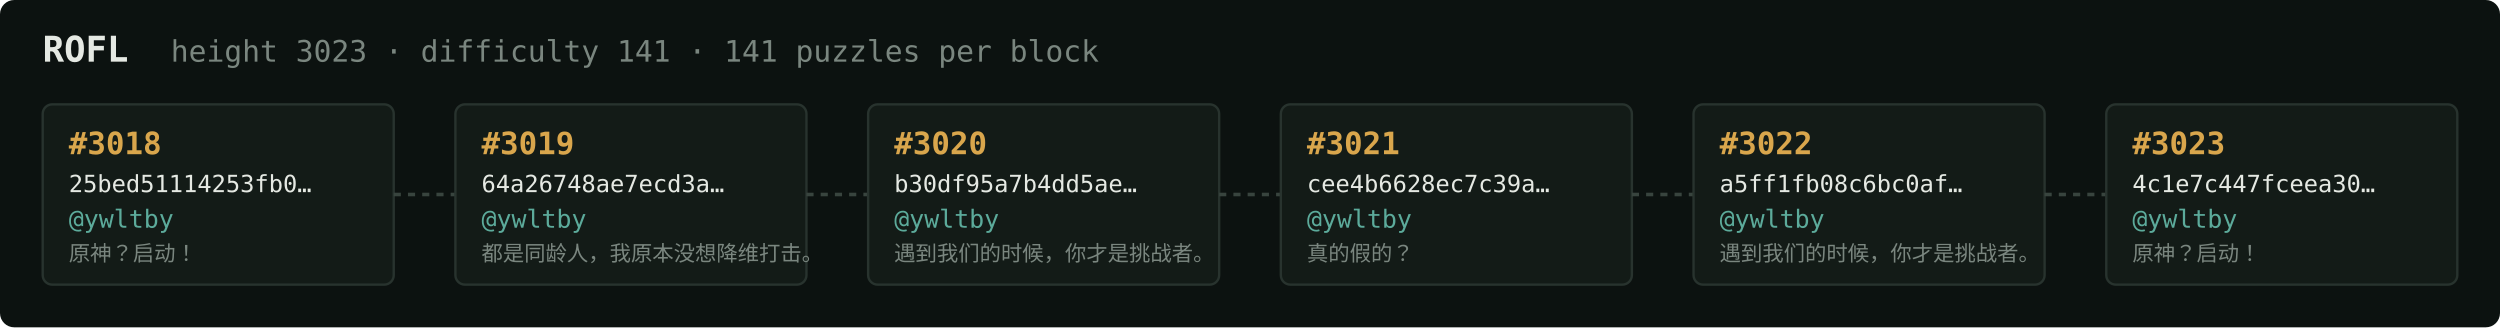
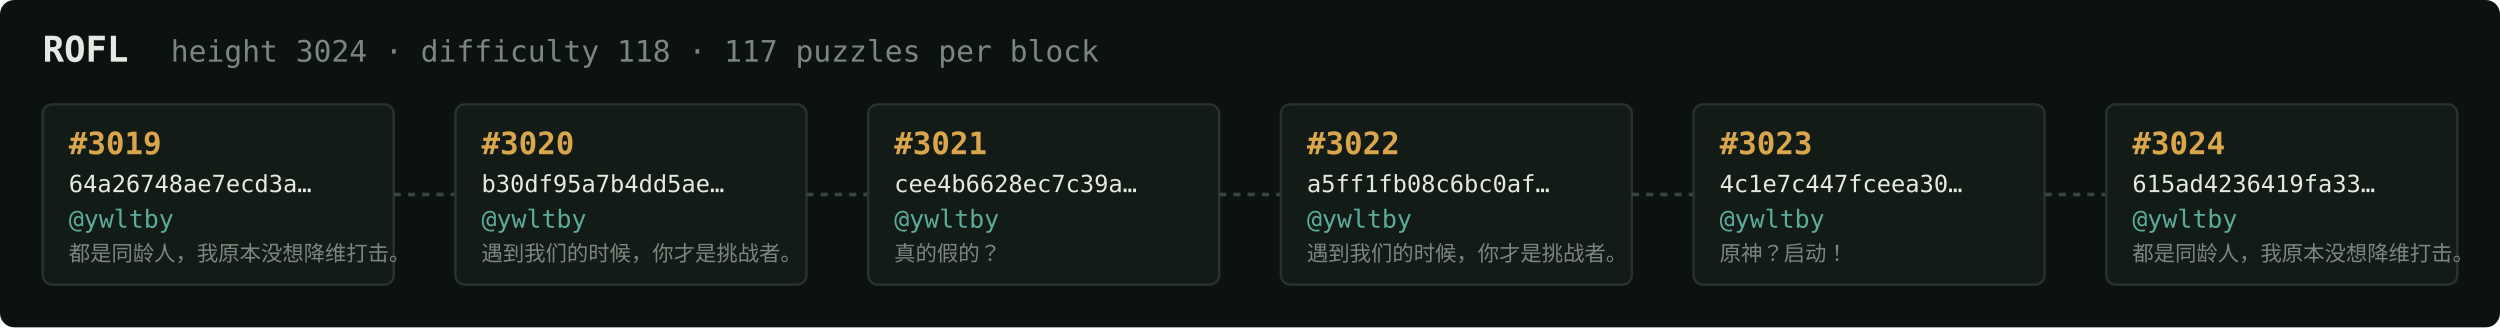
<svg xmlns="http://www.w3.org/2000/svg" width="1054" height="138" viewBox="0 0 1054 138" font-family="ui-monospace,SFMono-Regular,Menlo,monospace">
  <rect fill="#0c1210" width="1054" height="138" rx="6" />
  <text x="18" y="26" fill="#e5e9e3" font-size="15" font-weight="700">ROFL</text>
-   <text x="72" y="26" fill="#7a867f" font-size="12.5">height 3023 · difficulty 141 · 141 puzzles per block</text>
+   <text x="72" y="26" fill="#7a867f" font-size="12.5">height 3024 · difficulty 118 · 117 puzzles per block</text>
  <rect x="18" y="44" width="148" height="76" rx="4" fill="#131b17" stroke="#28332e" stroke-width="1" />
-   <text x="29" y="65" fill="#d9a64c" font-size="13" font-weight="700">#3018</text>
-   <text x="29" y="81" fill="#e5e9e3" font-size="10">25bed51114253fb0…</text>
+   <text x="29" y="65" fill="#d9a64c" font-size="13" font-weight="700">#3019</text>
+   <text x="29" y="81" fill="#e5e9e3" font-size="10">64a26748ae7ecd3a…</text>
  <text x="29" y="96" fill="#5cab9b" font-size="10.5">@ywltby</text>
-   <text x="29" y="110" fill="#7a867f" font-size="9">原神？启动！</text>
+   <text x="29" y="110" fill="#7a867f" font-size="9">都是同龄人，我原本没想降维打击。</text>
  <line x1="166" y1="82.0" x2="192" y2="82.0" stroke="#38443e" stroke-width="1.5" stroke-dasharray="3 3" />
  <rect x="192" y="44" width="148" height="76" rx="4" fill="#131b17" stroke="#28332e" stroke-width="1" />
-   <text x="203" y="65" fill="#d9a64c" font-size="13" font-weight="700">#3019</text>
-   <text x="203" y="81" fill="#e5e9e3" font-size="10">64a26748ae7ecd3a…</text>
+   <text x="203" y="65" fill="#d9a64c" font-size="13" font-weight="700">#3020</text>
+   <text x="203" y="81" fill="#e5e9e3" font-size="10">b30df95a7b4dd5ae…</text>
  <text x="203" y="96" fill="#5cab9b" font-size="10.5">@ywltby</text>
-   <text x="203" y="110" fill="#7a867f" font-size="9">都是同龄人，我原本没想降维打击。</text>
+   <text x="203" y="110" fill="#7a867f" font-size="9">遇到我们的时候，你才是挑战者。</text>
  <line x1="340" y1="82.0" x2="366" y2="82.0" stroke="#38443e" stroke-width="1.5" stroke-dasharray="3 3" />
  <rect x="366" y="44" width="148" height="76" rx="4" fill="#131b17" stroke="#28332e" stroke-width="1" />
-   <text x="377" y="65" fill="#d9a64c" font-size="13" font-weight="700">#3020</text>
-   <text x="377" y="81" fill="#e5e9e3" font-size="10">b30df95a7b4dd5ae…</text>
+   <text x="377" y="65" fill="#d9a64c" font-size="13" font-weight="700">#3021</text>
+   <text x="377" y="81" fill="#e5e9e3" font-size="10">cee4b6628ec7c39a…</text>
  <text x="377" y="96" fill="#5cab9b" font-size="10.5">@ywltby</text>
-   <text x="377" y="110" fill="#7a867f" font-size="9">遇到我们的时候，你才是挑战者。</text>
+   <text x="377" y="110" fill="#7a867f" font-size="9">真的假的？</text>
  <line x1="514" y1="82.0" x2="540" y2="82.0" stroke="#38443e" stroke-width="1.5" stroke-dasharray="3 3" />
  <rect x="540" y="44" width="148" height="76" rx="4" fill="#131b17" stroke="#28332e" stroke-width="1" />
-   <text x="551" y="65" fill="#d9a64c" font-size="13" font-weight="700">#3021</text>
-   <text x="551" y="81" fill="#e5e9e3" font-size="10">cee4b6628ec7c39a…</text>
+   <text x="551" y="65" fill="#d9a64c" font-size="13" font-weight="700">#3022</text>
+   <text x="551" y="81" fill="#e5e9e3" font-size="10">a5ff1fb08c6bc0af…</text>
  <text x="551" y="96" fill="#5cab9b" font-size="10.5">@ywltby</text>
-   <text x="551" y="110" fill="#7a867f" font-size="9">真的假的？</text>
+   <text x="551" y="110" fill="#7a867f" font-size="9">遇到我们的时候，你才是挑战者。</text>
  <line x1="688" y1="82.0" x2="714" y2="82.0" stroke="#38443e" stroke-width="1.5" stroke-dasharray="3 3" />
  <rect x="714" y="44" width="148" height="76" rx="4" fill="#131b17" stroke="#28332e" stroke-width="1" />
-   <text x="725" y="65" fill="#d9a64c" font-size="13" font-weight="700">#3022</text>
-   <text x="725" y="81" fill="#e5e9e3" font-size="10">a5ff1fb08c6bc0af…</text>
+   <text x="725" y="65" fill="#d9a64c" font-size="13" font-weight="700">#3023</text>
+   <text x="725" y="81" fill="#e5e9e3" font-size="10">4c1e7c447fceea30…</text>
  <text x="725" y="96" fill="#5cab9b" font-size="10.5">@ywltby</text>
-   <text x="725" y="110" fill="#7a867f" font-size="9">遇到我们的时候，你才是挑战者。</text>
+   <text x="725" y="110" fill="#7a867f" font-size="9">原神？启动！</text>
  <line x1="862" y1="82.0" x2="888" y2="82.0" stroke="#38443e" stroke-width="1.5" stroke-dasharray="3 3" />
  <rect x="888" y="44" width="148" height="76" rx="4" fill="#131b17" stroke="#28332e" stroke-width="1" />
-   <text x="899" y="65" fill="#d9a64c" font-size="13" font-weight="700">#3023</text>
-   <text x="899" y="81" fill="#e5e9e3" font-size="10">4c1e7c447fceea30…</text>
+   <text x="899" y="65" fill="#d9a64c" font-size="13" font-weight="700">#3024</text>
+   <text x="899" y="81" fill="#e5e9e3" font-size="10">615ad4236419fa33…</text>
  <text x="899" y="96" fill="#5cab9b" font-size="10.5">@ywltby</text>
-   <text x="899" y="110" fill="#7a867f" font-size="9">原神？启动！</text>
+   <text x="899" y="110" fill="#7a867f" font-size="9">都是同龄人，我原本没想降维打击。</text>
</svg>
